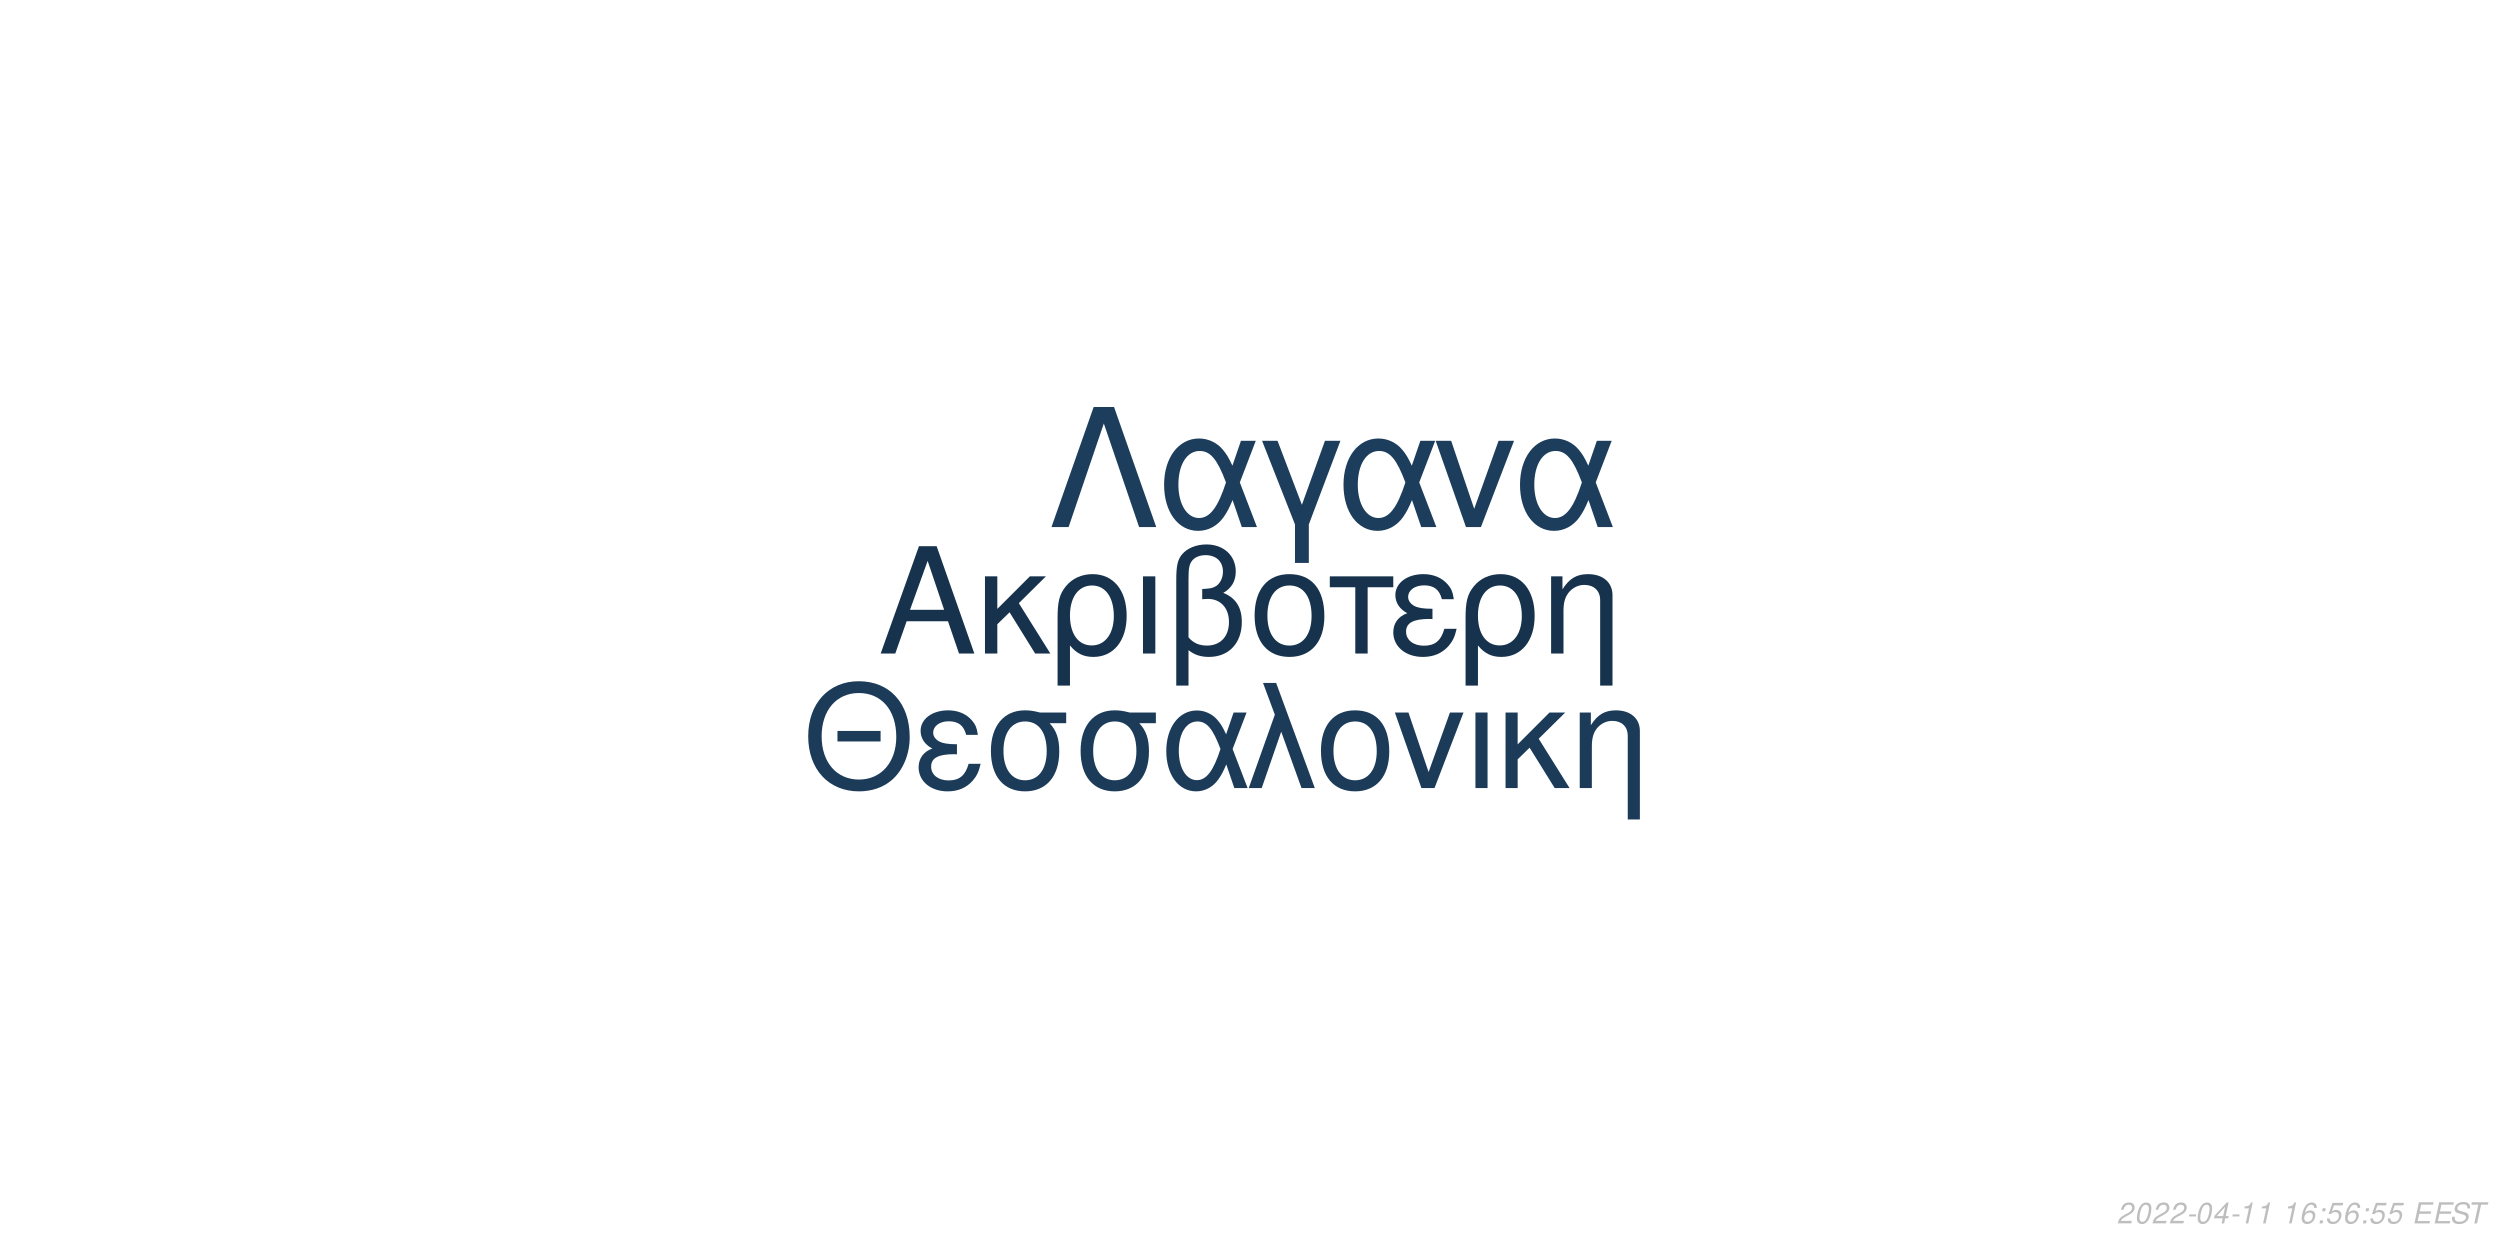
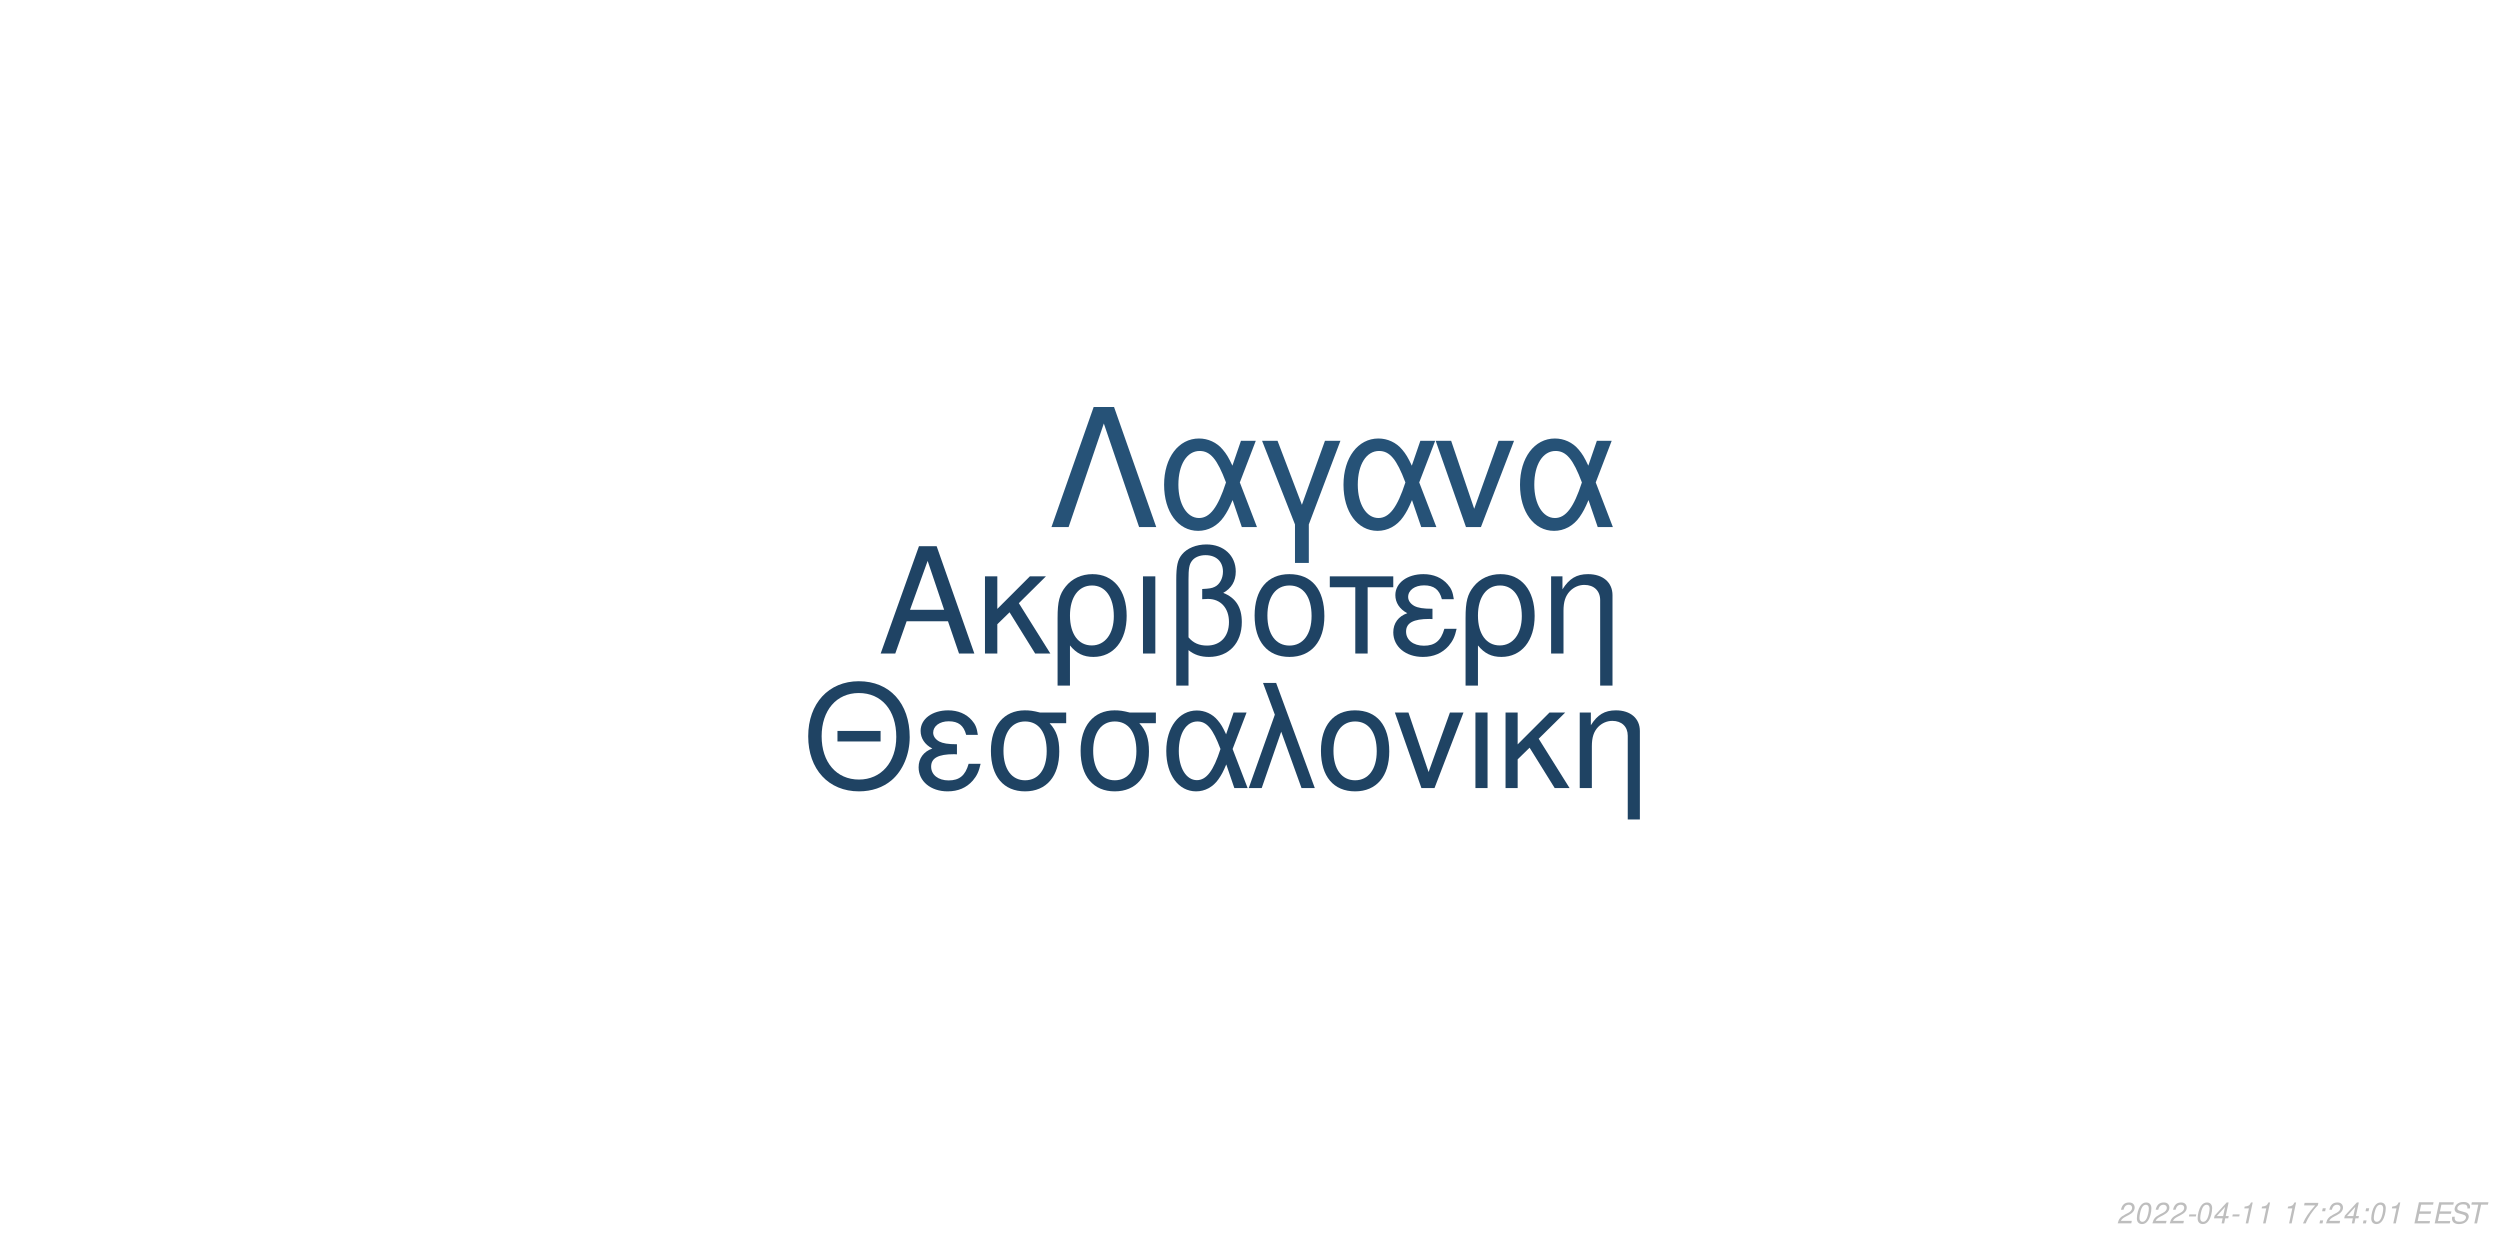
<svg xmlns="http://www.w3.org/2000/svg" xmlns:xlink="http://www.w3.org/1999/xlink" width="864pt" height="432pt" viewBox="0 0 864 432" version="1.1">
  <defs>
    <g>
      <symbol overflow="visible" id="glyph0-0">
        <path style="stroke:none;" d="" />
      </symbol>
      <symbol overflow="visible" id="glyph0-1">
        <path style="stroke:none;" d="M 24.125 -11.141 L 27.938 0 L 33.234 0 L 20.203 -37.094 L 14.094 -37.094 L 0.859 0 L 5.906 0 L 9.828 -11.141 Z M 22.797 -15.109 L 11 -15.109 L 17.094 -32.016 Z M 22.797 -15.109 " />
      </symbol>
      <symbol overflow="visible" id="glyph0-2">
        <path style="stroke:none;" d="M 7.172 -15.422 L 7.172 -26.672 L 2.906 -26.672 L 2.906 0 L 7.172 0 L 7.172 -10.125 L 11.406 -14.25 L 20.25 0 L 25.5 0 L 14.609 -17.406 L 23.969 -26.672 L 18.422 -26.672 Z M 7.172 -15.422 " />
      </symbol>
      <symbol overflow="visible" id="glyph0-3">
        <path style="stroke:none;" d="M 3 11.094 L 7.281 11.094 L 7.281 -2.797 C 9.516 -0.047 11.953 1.172 15.375 1.172 C 22.344 1.172 26.875 -4.422 26.875 -13.031 C 26.875 -21.891 22.297 -27.438 15.062 -27.438 C 11.297 -27.438 7.984 -25.906 5.797 -23.156 C 3.672 -20.516 3 -17.969 3 -12.359 Z M 14.906 -23.516 C 19.547 -23.516 22.438 -19.438 22.438 -12.922 C 22.438 -6.812 19.391 -2.797 14.812 -2.797 C 10.172 -2.797 7.281 -6.766 7.281 -13.125 C 7.281 -19.484 10.234 -23.516 14.906 -23.516 Z M 14.906 -23.516 " />
      </symbol>
      <symbol overflow="visible" id="glyph0-4">
        <path style="stroke:none;" d="M 3.516 0 L 7.781 0 L 7.781 -26.672 L 3.516 -26.672 Z M 3.516 0 " />
      </symbol>
      <symbol overflow="visible" id="glyph0-5">
        <path style="stroke:none;" d="M 4.016 11.094 L 8.25 11.094 L 8.25 -1.172 C 10.172 0.406 12.422 1.172 15.312 1.172 C 22.188 1.172 26.672 -3.609 26.672 -10.891 C 26.672 -15.984 24.578 -19.234 20.25 -20.969 C 23.109 -22.547 24.578 -25.031 24.578 -28.344 C 24.578 -33.844 20.406 -37.703 14.453 -37.703 C 10.938 -37.703 7.734 -36.391 6 -34.25 C 4.484 -32.422 4.016 -30.328 4.016 -25.391 Z M 8.25 -25.656 C 8.25 -29.359 8.5 -30.844 9.469 -32.062 C 10.375 -33.281 12.156 -34 14.094 -34 C 17.812 -34 20.156 -31.812 20.156 -28.297 C 20.156 -25.953 18.984 -23.812 17.297 -23.047 C 16.281 -22.547 15.469 -22.438 12.984 -22.297 L 12.984 -18.781 C 13.734 -18.828 14.344 -18.875 14.969 -18.875 C 19.344 -18.875 22.234 -15.719 22.234 -10.891 C 22.234 -5.906 19.281 -2.75 14.656 -2.75 C 11.953 -2.75 9.922 -3.609 8.25 -5.594 Z M 8.25 -25.656 " />
      </symbol>
      <symbol overflow="visible" id="glyph0-6">
        <path style="stroke:none;" d="M 14.094 -27.438 C 6.562 -27.438 2.094 -22.094 2.094 -13.125 C 2.094 -4.125 6.562 1.172 14.141 1.172 C 21.672 1.172 26.203 -4.172 26.203 -12.922 C 26.203 -22.188 21.828 -27.438 14.094 -27.438 Z M 14.141 -23.516 C 18.938 -23.516 21.781 -19.594 21.781 -12.984 C 21.781 -6.672 18.828 -2.75 14.141 -2.75 C 9.422 -2.75 6.516 -6.672 6.516 -13.125 C 6.516 -19.594 9.422 -23.516 14.141 -23.516 Z M 14.141 -23.516 " />
      </symbol>
      <symbol overflow="visible" id="glyph0-7">
        <path style="stroke:none;" d="M 7.891 0 L 12.156 0 L 12.156 -22.906 L 21.016 -22.906 L 21.016 -26.672 L -0.922 -26.672 L -0.922 -22.906 L 7.891 -22.906 Z M 7.891 0 " />
      </symbol>
      <symbol overflow="visible" id="glyph0-8">
        <path style="stroke:none;" d="M 14.562 -15.469 C 11.344 -15.469 9.562 -15.781 8.297 -16.438 C 6.922 -17.203 6.156 -18.328 6.156 -19.547 C 6.156 -21.891 8.453 -23.562 11.656 -23.562 C 15.062 -23.562 16.953 -22.094 17.812 -18.781 L 21.938 -18.781 C 21.578 -21.266 21.062 -22.5 19.797 -23.922 C 17.812 -26.203 14.906 -27.438 11.453 -27.438 C 5.797 -27.438 1.734 -24.375 1.734 -20.203 C 1.734 -17.609 3.156 -15.375 5.859 -13.938 C 2.797 -12.875 1.016 -10.484 1.016 -7.328 C 1.016 -2.391 5.297 1.172 11.25 1.172 C 14.969 1.172 17.906 -0.109 20.156 -2.641 C 21.578 -4.328 22.297 -5.797 22.906 -8.547 L 18.672 -8.547 C 17.5 -4.422 15.422 -2.703 11.609 -2.703 C 7.938 -2.703 5.438 -4.688 5.438 -7.578 C 5.438 -10.578 7.938 -11.953 13.484 -11.953 C 13.641 -11.953 14.094 -11.953 14.562 -11.906 Z M 14.562 -15.469 " />
      </symbol>
      <symbol overflow="visible" id="glyph0-9">
        <path style="stroke:none;" d="M 3.562 -26.672 L 3.562 0 L 7.844 0 L 7.844 -14.703 C 7.844 -17.906 8.5 -19.891 10.031 -21.531 C 11.406 -22.953 13.188 -23.719 15.062 -23.719 C 18.375 -23.719 20.516 -21.672 20.516 -18.469 L 20.516 11.094 L 24.781 11.094 L 24.781 -20.156 C 24.781 -24.578 21.469 -27.438 16.328 -27.438 C 12.359 -27.438 9.828 -25.906 7.484 -22.188 L 7.484 -26.672 Z M 3.562 -26.672 " />
      </symbol>
      <symbol overflow="visible" id="glyph1-0">
        <path style="stroke:none;" d="" />
      </symbol>
      <symbol overflow="visible" id="glyph1-1">
        <path style="stroke:none;" d="M 26.859 -19.734 L 11.953 -19.734 L 11.953 -16.094 L 26.859 -16.094 Z M 19.328 -36.922 C 8.922 -36.922 1.844 -29.25 1.844 -17.891 C 1.844 -6.484 8.875 1.141 19.391 1.141 C 23.812 1.141 27.703 -0.203 30.641 -2.688 C 34.578 -6.031 36.922 -11.656 36.922 -17.594 C 36.922 -29.297 30 -36.922 19.328 -36.922 Z M 19.328 -32.844 C 27.203 -32.844 32.281 -26.906 32.281 -17.688 C 32.281 -8.922 27.062 -2.938 19.391 -2.938 C 11.609 -2.938 6.484 -8.922 6.484 -17.891 C 6.484 -26.859 11.609 -32.844 19.328 -32.844 Z M 19.328 -32.844 " />
      </symbol>
      <symbol overflow="visible" id="glyph1-2">
        <path style="stroke:none;" d="M 14.25 -15.141 C 11.109 -15.141 9.375 -15.453 8.125 -16.094 C 6.781 -16.844 6.031 -17.938 6.031 -19.141 C 6.031 -21.422 8.266 -23.078 11.406 -23.078 C 14.75 -23.078 16.594 -21.625 17.438 -18.391 L 21.469 -18.391 C 21.125 -20.828 20.625 -22.031 19.391 -23.422 C 17.438 -25.656 14.594 -26.859 11.219 -26.859 C 5.688 -26.859 1.688 -23.875 1.688 -19.781 C 1.688 -17.234 3.094 -15.047 5.734 -13.656 C 2.734 -12.609 1 -10.266 1 -7.172 C 1 -2.344 5.188 1.141 11.016 1.141 C 14.656 1.141 17.547 -0.094 19.734 -2.594 C 21.125 -4.234 21.828 -5.688 22.422 -8.375 L 18.281 -8.375 C 17.141 -4.328 15.094 -2.641 11.359 -2.641 C 7.766 -2.641 5.328 -4.578 5.328 -7.422 C 5.328 -10.359 7.766 -11.703 13.203 -11.703 C 13.359 -11.703 13.797 -11.703 14.25 -11.656 Z M 14.25 -15.141 " />
      </symbol>
      <symbol overflow="visible" id="glyph1-3">
        <path style="stroke:none;" d="M 29 -26.109 L 19.938 -26.109 C 17.594 -26.703 16.438 -26.859 14.703 -26.859 C 7.469 -26.859 2.984 -21.469 2.984 -12.859 C 2.984 -4.031 7.375 1.141 14.797 1.141 C 22.172 1.141 26.609 -4.078 26.609 -12.656 C 26.609 -17.047 25.656 -19.828 23.266 -22.422 L 29 -22.422 Z M 14.797 -23.016 C 19.531 -23.016 22.266 -19.234 22.266 -12.75 C 22.266 -6.531 19.438 -2.688 14.797 -2.688 C 10.172 -2.688 7.328 -6.531 7.328 -12.859 C 7.328 -19.188 10.172 -23.016 14.797 -23.016 Z M 14.797 -23.016 " />
      </symbol>
      <symbol overflow="visible" id="glyph1-4">
        <path style="stroke:none;" d="M 29.344 -26.109 L 24.859 -26.109 L 22.266 -18.578 C 21.125 -21.031 20.484 -22.125 19.328 -23.469 C 17.547 -25.609 14.906 -26.812 12.156 -26.812 C 5.984 -26.812 1.594 -20.984 1.594 -12.812 C 1.594 -4.578 5.828 1.141 11.906 1.141 C 14.953 1.141 17.734 -0.344 19.625 -3.047 C 20.672 -4.531 21.281 -5.688 22.328 -8.172 L 25.109 0 L 29.703 0 L 24.516 -13.5 Z M 20.328 -13.5 C 17.891 -5.922 15.453 -2.734 12.156 -2.734 C 8.516 -2.734 5.922 -6.922 5.922 -12.812 C 5.922 -18.938 8.516 -23.016 12.359 -23.016 C 15.594 -23.016 17.688 -20.531 20.328 -13.5 Z M 20.328 -13.5 " />
      </symbol>
      <symbol overflow="visible" id="glyph1-5">
        <path style="stroke:none;" d="M 1.094 0 L 5.578 0 L 12.312 -19.484 L 19.328 0 L 23.922 0 L 10.562 -36.328 L 6.031 -36.328 L 10.109 -25.359 Z M 1.094 0 " />
      </symbol>
      <symbol overflow="visible" id="glyph1-6">
        <path style="stroke:none;" d="M 13.797 -26.859 C 6.422 -26.859 2.047 -21.625 2.047 -12.859 C 2.047 -4.031 6.422 1.141 13.859 1.141 C 21.234 1.141 25.656 -4.078 25.656 -12.656 C 25.656 -21.719 21.375 -26.859 13.797 -26.859 Z M 13.859 -23.016 C 18.531 -23.016 21.328 -19.188 21.328 -12.703 C 21.328 -6.531 18.438 -2.688 13.859 -2.688 C 9.219 -2.688 6.375 -6.531 6.375 -12.859 C 6.375 -19.188 9.219 -23.016 13.859 -23.016 Z M 13.859 -23.016 " />
      </symbol>
      <symbol overflow="visible" id="glyph1-7">
        <path style="stroke:none;" d="M 14.297 0 L 24.312 -26.109 L 19.625 -26.109 L 12.25 -5.531 L 5.281 -26.109 L 0.594 -26.109 L 9.766 0 Z M 14.297 0 " />
      </symbol>
      <symbol overflow="visible" id="glyph1-8">
        <path style="stroke:none;" d="M 3.438 0 L 7.625 0 L 7.625 -26.109 L 3.438 -26.109 Z M 3.438 0 " />
      </symbol>
      <symbol overflow="visible" id="glyph1-9">
        <path style="stroke:none;" d="M 7.031 -15.094 L 7.031 -26.109 L 2.844 -26.109 L 2.844 0 L 7.031 0 L 7.031 -9.922 L 11.156 -13.953 L 19.828 0 L 24.969 0 L 14.297 -17.047 L 23.469 -26.109 L 18.031 -26.109 Z M 7.031 -15.094 " />
      </symbol>
      <symbol overflow="visible" id="glyph1-10">
        <path style="stroke:none;" d="M 3.484 -26.109 L 3.484 0 L 7.672 0 L 7.672 -14.406 C 7.672 -17.547 8.328 -19.484 9.812 -21.078 C 11.156 -22.469 12.906 -23.219 14.75 -23.219 C 17.984 -23.219 20.078 -21.234 20.078 -18.094 L 20.078 10.859 L 24.266 10.859 L 24.266 -19.734 C 24.266 -24.062 21.031 -26.859 16 -26.859 C 12.109 -26.859 9.609 -25.359 7.328 -21.719 L 7.328 -26.109 Z M 3.484 -26.109 " />
      </symbol>
      <symbol overflow="visible" id="glyph2-0">
        <path style="stroke:none;" d="" />
      </symbol>
      <symbol overflow="visible" id="glyph2-1">
        <path style="stroke:none;" d="M 22.531 -41.484 L 15.484 -41.484 L 0.906 0 L 6.828 0 L 19 -35.797 L 31.188 0 L 37.109 0 Z M 22.531 -41.484 " />
      </symbol>
      <symbol overflow="visible" id="glyph2-2">
        <path style="stroke:none;" d="M 33.516 -29.812 L 28.391 -29.812 L 25.438 -21.219 C 24.125 -24.016 23.391 -25.266 22.078 -26.797 C 20.031 -29.25 17.016 -30.609 13.891 -30.609 C 6.828 -30.609 1.828 -23.953 1.828 -14.625 C 1.828 -5.234 6.656 1.312 13.594 1.312 C 17.078 1.312 20.266 -0.391 22.422 -3.469 C 23.609 -5.172 24.297 -6.484 25.5 -9.328 L 28.688 0 L 33.922 0 L 28 -15.422 Z M 23.219 -15.422 C 20.422 -6.766 17.641 -3.125 13.891 -3.125 C 9.734 -3.125 6.766 -7.906 6.766 -14.625 C 6.766 -21.625 9.734 -26.297 14.109 -26.297 C 17.812 -26.297 20.203 -23.453 23.219 -15.422 Z M 23.219 -15.422 " />
      </symbol>
      <symbol overflow="visible" id="glyph2-3">
        <path style="stroke:none;" d="M 12.062 12.406 L 16.844 12.406 L 16.844 -0.906 L 27.766 -29.812 L 22.422 -29.812 L 14.453 -7.688 L 6.031 -29.812 L 0.688 -29.812 L 12.062 -0.906 Z M 12.062 12.406 " />
      </symbol>
      <symbol overflow="visible" id="glyph2-4">
        <path style="stroke:none;" d="M 16.328 0 L 27.766 -29.812 L 22.422 -29.812 L 14 -6.312 L 6.031 -29.812 L 0.688 -29.812 L 11.156 0 Z M 16.328 0 " />
      </symbol>
      <symbol overflow="visible" id="glyph3-0">
        <path style="stroke:none;" d="" />
      </symbol>
      <symbol overflow="visible" id="glyph3-1">
        <path style="stroke:none;" d="M 5.234 -0.875 L 1.469 -0.875 C 1.641 -1.375 2.203 -1.891 3.109 -2.344 L 4.234 -2.938 C 5.562 -3.625 6.219 -4.469 6.219 -5.484 C 6.219 -5.938 6.062 -6.359 5.797 -6.656 C 5.469 -7.047 4.984 -7.234 4.312 -7.234 C 2.766 -7.234 1.891 -6.453 1.484 -4.734 L 2.375 -4.734 C 2.484 -5.188 2.609 -5.484 2.797 -5.75 C 3.094 -6.203 3.609 -6.453 4.188 -6.453 C 4.891 -6.453 5.344 -6.031 5.344 -5.375 C 5.344 -4.703 4.859 -4.094 4.016 -3.656 L 2.984 -3.125 C 1.234 -2.188 0.797 -1.656 0.344 -0.016 L 5.047 -0.016 Z M 5.234 -0.875 " />
      </symbol>
      <symbol overflow="visible" id="glyph3-2">
        <path style="stroke:none;" d="M 4.203 -7.234 C 3.375 -7.234 2.688 -6.812 2.125 -5.984 C 1.484 -5.047 0.984 -3.188 0.984 -1.734 C 0.984 -1.109 1.172 -0.562 1.484 -0.266 C 1.797 0.047 2.281 0.234 2.766 0.234 C 3.625 0.234 4.281 -0.156 4.859 -1.016 C 5.516 -1.953 6 -3.797 6 -5.266 C 6 -6.5 5.328 -7.234 4.203 -7.234 Z M 4.094 -6.453 C 4.734 -6.453 5.125 -5.984 5.125 -5.156 C 5.125 -4.203 4.781 -2.625 4.406 -1.812 C 3.984 -0.938 3.516 -0.547 2.875 -0.547 C 2.25 -0.547 1.875 -1.031 1.875 -1.828 C 1.875 -2.797 2.203 -4.344 2.594 -5.203 C 2.984 -6.047 3.453 -6.453 4.094 -6.453 Z M 4.094 -6.453 " />
      </symbol>
      <symbol overflow="visible" id="glyph3-3">
        <path style="stroke:none;" d="M 3.516 -3.125 L 1.125 -3.125 L 0.969 -2.406 L 3.359 -2.406 Z M 3.516 -3.125 " />
      </symbol>
      <symbol overflow="visible" id="glyph3-4">
        <path style="stroke:none;" d="M 3.625 -1.75 L 3.266 0 L 4.141 0 L 4.516 -1.75 L 5.562 -1.75 L 5.734 -2.531 L 4.688 -2.531 L 5.688 -7.234 L 5.016 -7.234 L 0.844 -2.672 L 0.641 -1.75 Z M 3.797 -2.531 L 1.594 -2.531 L 4.469 -5.703 Z M 3.797 -2.531 " />
      </symbol>
      <symbol overflow="visible" id="glyph3-5">
        <path style="stroke:none;" d="M 3.703 -5.188 L 2.594 0 L 3.469 0 L 5.016 -7.234 L 4.438 -7.234 C 3.906 -6.156 3.688 -6.016 2.234 -5.812 L 2.109 -5.188 Z M 3.703 -5.188 " />
      </symbol>
      <symbol overflow="visible" id="glyph3-6">
        <path style="stroke:none;" d="" />
      </symbol>
      <symbol overflow="visible" id="glyph3-7">
-         <path style="stroke:none;" d="M 6.125 -5.344 L 6.141 -5.625 C 6.141 -6.609 5.453 -7.234 4.391 -7.234 C 3.438 -7.234 2.641 -6.719 2.016 -5.703 C 1.422 -4.781 0.938 -2.953 0.938 -1.688 C 0.938 -0.516 1.688 0.234 2.859 0.234 C 3.703 0.234 4.438 -0.156 5 -0.875 C 5.406 -1.422 5.672 -2.156 5.672 -2.766 C 5.672 -3.812 4.969 -4.5 3.906 -4.5 C 3.234 -4.5 2.672 -4.234 2.094 -3.625 C 2.406 -5.375 3.234 -6.453 4.25 -6.453 C 4.703 -6.453 5.062 -6.234 5.172 -5.844 C 5.203 -5.719 5.234 -5.578 5.25 -5.344 Z M 3.656 -3.734 C 4.344 -3.734 4.797 -3.281 4.797 -2.625 C 4.797 -1.469 3.984 -0.547 2.984 -0.547 C 2.297 -0.547 1.812 -1.047 1.812 -1.766 C 1.812 -2.859 2.625 -3.734 3.656 -3.734 Z M 3.656 -3.734 " />
+         <path style="stroke:none;" d="M 6.703 -7.094 L 1.953 -7.094 L 1.766 -6.219 L 5.594 -6.219 C 3.344 -3.688 2.266 -2.109 1.375 0 L 2.344 0 C 3.031 -1.906 4.828 -4.594 6.547 -6.281 Z M 6.703 -7.094 " />
      </symbol>
      <symbol overflow="visible" id="glyph3-8">
        <path style="stroke:none;" d="M 2.359 -1.031 L 1.312 -1.031 L 1.094 0 L 2.141 0 Z M 3.266 -5.234 L 2.219 -5.234 L 2 -4.203 L 3.047 -4.203 Z M 3.266 -5.234 " />
      </symbol>
      <symbol overflow="visible" id="glyph3-9">
-         <path style="stroke:none;" d="M 6.297 -7.094 L 2.594 -7.094 L 1.234 -3.234 L 2.047 -3.234 C 2.656 -3.766 2.938 -3.906 3.531 -3.906 C 4.328 -3.906 4.797 -3.453 4.797 -2.688 C 4.797 -1.438 3.969 -0.547 2.828 -0.547 C 2.031 -0.547 1.609 -0.938 1.578 -1.734 L 0.703 -1.734 L 0.703 -1.516 C 0.703 -0.938 0.844 -0.547 1.188 -0.266 C 1.562 0.062 2.078 0.234 2.703 0.234 C 3.656 0.234 4.391 -0.156 4.984 -0.922 C 5.422 -1.5 5.672 -2.234 5.672 -2.953 C 5.672 -4 4.938 -4.672 3.812 -4.672 C 3.328 -4.672 2.906 -4.547 2.406 -4.234 L 3.109 -6.219 L 6.109 -6.219 Z M 6.297 -7.094 " />
+         <path style="stroke:none;" d="M 2.547 -3.312 L 6.5 -3.312 L 6.688 -4.141 L 2.719 -4.141 L 3.219 -6.469 L 7.344 -6.469 L 7.516 -7.297 L 2.453 -7.297 L 0.906 0 L 6.125 0 L 6.297 -0.812 L 2.016 -0.812 Z M 2.547 -3.312 " />
      </symbol>
      <symbol overflow="visible" id="glyph3-10">
-         <path style="stroke:none;" d="M 2.547 -3.312 L 6.5 -3.312 L 6.688 -4.141 L 2.719 -4.141 L 3.219 -6.469 L 7.344 -6.469 L 7.516 -7.297 L 2.453 -7.297 L 0.906 0 L 6.125 0 L 6.297 -0.812 L 2.016 -0.812 Z M 2.547 -3.312 " />
+         <path style="stroke:none;" d="M 7.062 -5.156 C 7.125 -5.438 7.141 -5.562 7.141 -5.703 C 7.141 -6.156 6.938 -6.594 6.594 -6.891 C 6.188 -7.25 5.656 -7.406 4.875 -7.406 C 3.844 -7.406 3.047 -7.125 2.5 -6.562 C 2.094 -6.141 1.781 -5.438 1.781 -4.922 C 1.781 -4.297 2.219 -3.766 2.891 -3.562 L 4.594 -3.094 C 5.406 -2.859 5.734 -2.578 5.734 -2.094 C 5.734 -1.781 5.547 -1.406 5.266 -1.141 C 4.844 -0.766 4.266 -0.578 3.453 -0.578 C 2.328 -0.578 1.812 -0.984 1.812 -1.906 C 1.812 -2.047 1.812 -2.125 1.844 -2.312 L 0.984 -2.312 C 0.906 -2.062 0.891 -1.906 0.891 -1.688 C 0.891 -0.484 1.797 0.234 3.297 0.234 C 4.359 0.234 5.234 -0.062 5.812 -0.609 C 6.344 -1.078 6.688 -1.797 6.688 -2.375 C 6.688 -2.641 6.609 -2.906 6.453 -3.156 C 6.234 -3.5 5.938 -3.703 5.469 -3.828 L 3.75 -4.312 C 2.984 -4.547 2.734 -4.734 2.734 -5.188 C 2.734 -5.547 2.875 -5.844 3.188 -6.109 C 3.547 -6.438 4.031 -6.594 4.703 -6.594 C 5.266 -6.594 5.688 -6.484 5.906 -6.297 C 6.094 -6.125 6.219 -5.797 6.219 -5.516 C 6.219 -5.422 6.203 -5.344 6.188 -5.156 Z M 7.062 -5.156 " />
      </symbol>
      <symbol overflow="visible" id="glyph3-11">
-         <path style="stroke:none;" d="M 7.062 -5.156 C 7.125 -5.438 7.141 -5.562 7.141 -5.703 C 7.141 -6.156 6.938 -6.594 6.594 -6.891 C 6.188 -7.25 5.656 -7.406 4.875 -7.406 C 3.844 -7.406 3.047 -7.125 2.5 -6.562 C 2.094 -6.141 1.781 -5.438 1.781 -4.922 C 1.781 -4.297 2.219 -3.766 2.891 -3.562 L 4.594 -3.094 C 5.406 -2.859 5.734 -2.578 5.734 -2.094 C 5.734 -1.781 5.547 -1.406 5.266 -1.141 C 4.844 -0.766 4.266 -0.578 3.453 -0.578 C 2.328 -0.578 1.812 -0.984 1.812 -1.906 C 1.812 -2.047 1.812 -2.125 1.844 -2.312 L 0.984 -2.312 C 0.906 -2.062 0.891 -1.906 0.891 -1.688 C 0.891 -0.484 1.797 0.234 3.297 0.234 C 4.359 0.234 5.234 -0.062 5.812 -0.609 C 6.344 -1.078 6.688 -1.797 6.688 -2.375 C 6.688 -2.641 6.609 -2.906 6.453 -3.156 C 6.234 -3.5 5.938 -3.703 5.469 -3.828 L 3.75 -4.312 C 2.984 -4.547 2.734 -4.734 2.734 -5.188 C 2.734 -5.547 2.875 -5.844 3.188 -6.109 C 3.547 -6.438 4.031 -6.594 4.703 -6.594 C 5.266 -6.594 5.688 -6.484 5.906 -6.297 C 6.094 -6.125 6.219 -5.797 6.219 -5.516 C 6.219 -5.422 6.203 -5.344 6.188 -5.156 Z M 7.062 -5.156 " />
-       </symbol>
-       <symbol overflow="visible" id="glyph3-12">
        <path style="stroke:none;" d="M 4.938 -6.469 L 7.312 -6.469 L 7.484 -7.297 L 1.75 -7.297 L 1.578 -6.469 L 3.984 -6.469 L 2.609 0 L 3.547 0 Z M 4.938 -6.469 " />
      </symbol>
    </g>
  </defs>
  <g id="surface1">
    <rect x="0" y="0" width="864" height="432" style="fill:rgb(100%,100%,100%);fill-opacity:1;stroke:none;" />
-     <g style="fill:rgb(9.02%,19.608%,29.804%);fill-opacity:1;">
+     <g style="fill:rgb(12.157%,26.275%,39.216%);fill-opacity:1;">
      <use xlink:href="#glyph0-1" x="303.5" y="225.861" />
      <use xlink:href="#glyph0-2" x="337.5" y="225.861" />
      <use xlink:href="#glyph0-3" x="362.5" y="225.861" />
      <use xlink:href="#glyph0-4" x="391.5" y="225.861" />
      <use xlink:href="#glyph0-5" x="402.5" y="225.861" />
      <use xlink:href="#glyph0-6" x="431.5" y="225.861" />
      <use xlink:href="#glyph0-7" x="460.5" y="225.861" />
      <use xlink:href="#glyph0-8" x="480.5" y="225.861" />
      <use xlink:href="#glyph0-3" x="503.5" y="225.861" />
      <use xlink:href="#glyph0-9" x="532.5" y="225.861" />
    </g>
-     <g style="fill:rgb(10.588%,23.137%,34.902%);fill-opacity:1;">
+     <g style="fill:rgb(12.157%,26.275%,38.824%);fill-opacity:1;">
      <use xlink:href="#glyph1-1" x="277.473" y="272.354" />
      <use xlink:href="#glyph1-2" x="316.473" y="272.354" />
      <use xlink:href="#glyph1-3" x="339.473" y="272.354" />
      <use xlink:href="#glyph1-3" x="370.473" y="272.354" />
      <use xlink:href="#glyph1-4" x="401.473" y="272.354" />
      <use xlink:href="#glyph1-5" x="430.473" y="272.354" />
      <use xlink:href="#glyph1-6" x="454.473" y="272.354" />
      <use xlink:href="#glyph1-7" x="481.473" y="272.354" />
      <use xlink:href="#glyph1-8" x="506.473" y="272.354" />
      <use xlink:href="#glyph1-9" x="517.473" y="272.354" />
      <use xlink:href="#glyph1-10" x="542.473" y="272.354" />
    </g>
-     <g style="fill:rgb(10.98%,23.922%,36.078%);fill-opacity:1;">
+     <g style="fill:rgb(14.902%,32.157%,46.667%);fill-opacity:1;">
      <use xlink:href="#glyph2-1" x="362.484" y="182.152" />
      <use xlink:href="#glyph2-2" x="400.484" y="182.152" />
      <use xlink:href="#glyph2-3" x="435.484" y="182.152" />
      <use xlink:href="#glyph2-2" x="462.484" y="182.152" />
      <use xlink:href="#glyph2-4" x="495.484" y="182.152" />
      <use xlink:href="#glyph2-2" x="523.484" y="182.152" />
    </g>
    <g style="fill:rgb(74.51%,74.51%,74.51%);fill-opacity:1;">
      <use xlink:href="#glyph3-1" x="731.52" y="422.81" />
      <use xlink:href="#glyph3-2" x="737.52" y="422.81" />
      <use xlink:href="#glyph3-1" x="743.52" y="422.81" />
      <use xlink:href="#glyph3-1" x="749.52" y="422.81" />
      <use xlink:href="#glyph3-3" x="755.52" y="422.81" />
      <use xlink:href="#glyph3-2" x="758.52" y="422.81" />
      <use xlink:href="#glyph3-4" x="764.52" y="422.81" />
      <use xlink:href="#glyph3-3" x="770.52" y="422.81" />
      <use xlink:href="#glyph3-5" x="773.52" y="422.81" />
      <use xlink:href="#glyph3-5" x="779.52" y="422.81" />
      <use xlink:href="#glyph3-6" x="785.52" y="422.81" />
      <use xlink:href="#glyph3-5" x="788.52" y="422.81" />
      <use xlink:href="#glyph3-7" x="794.52" y="422.81" />
      <use xlink:href="#glyph3-8" x="800.52" y="422.81" />
-       <use xlink:href="#glyph3-9" x="803.52" y="422.81" />
-       <use xlink:href="#glyph3-7" x="809.52" y="422.81" />
+       <use xlink:href="#glyph3-1" x="803.52" y="422.81" />
+       <use xlink:href="#glyph3-4" x="809.52" y="422.81" />
      <use xlink:href="#glyph3-8" x="815.52" y="422.81" />
-       <use xlink:href="#glyph3-9" x="818.52" y="422.81" />
-       <use xlink:href="#glyph3-9" x="824.52" y="422.81" />
+       <use xlink:href="#glyph3-2" x="818.52" y="422.81" />
+       <use xlink:href="#glyph3-5" x="824.52" y="422.81" />
      <use xlink:href="#glyph3-6" x="830.52" y="422.81" />
-       <use xlink:href="#glyph3-10" x="833.52" y="422.81" />
-       <use xlink:href="#glyph3-10" x="840.52" y="422.81" />
-       <use xlink:href="#glyph3-11" x="846.52" y="422.81" />
-       <use xlink:href="#glyph3-12" x="852.52" y="422.81" />
+       <use xlink:href="#glyph3-9" x="833.52" y="422.81" />
+       <use xlink:href="#glyph3-9" x="840.52" y="422.81" />
+       <use xlink:href="#glyph3-10" x="846.52" y="422.81" />
+       <use xlink:href="#glyph3-11" x="852.52" y="422.81" />
    </g>
  </g>
</svg>
